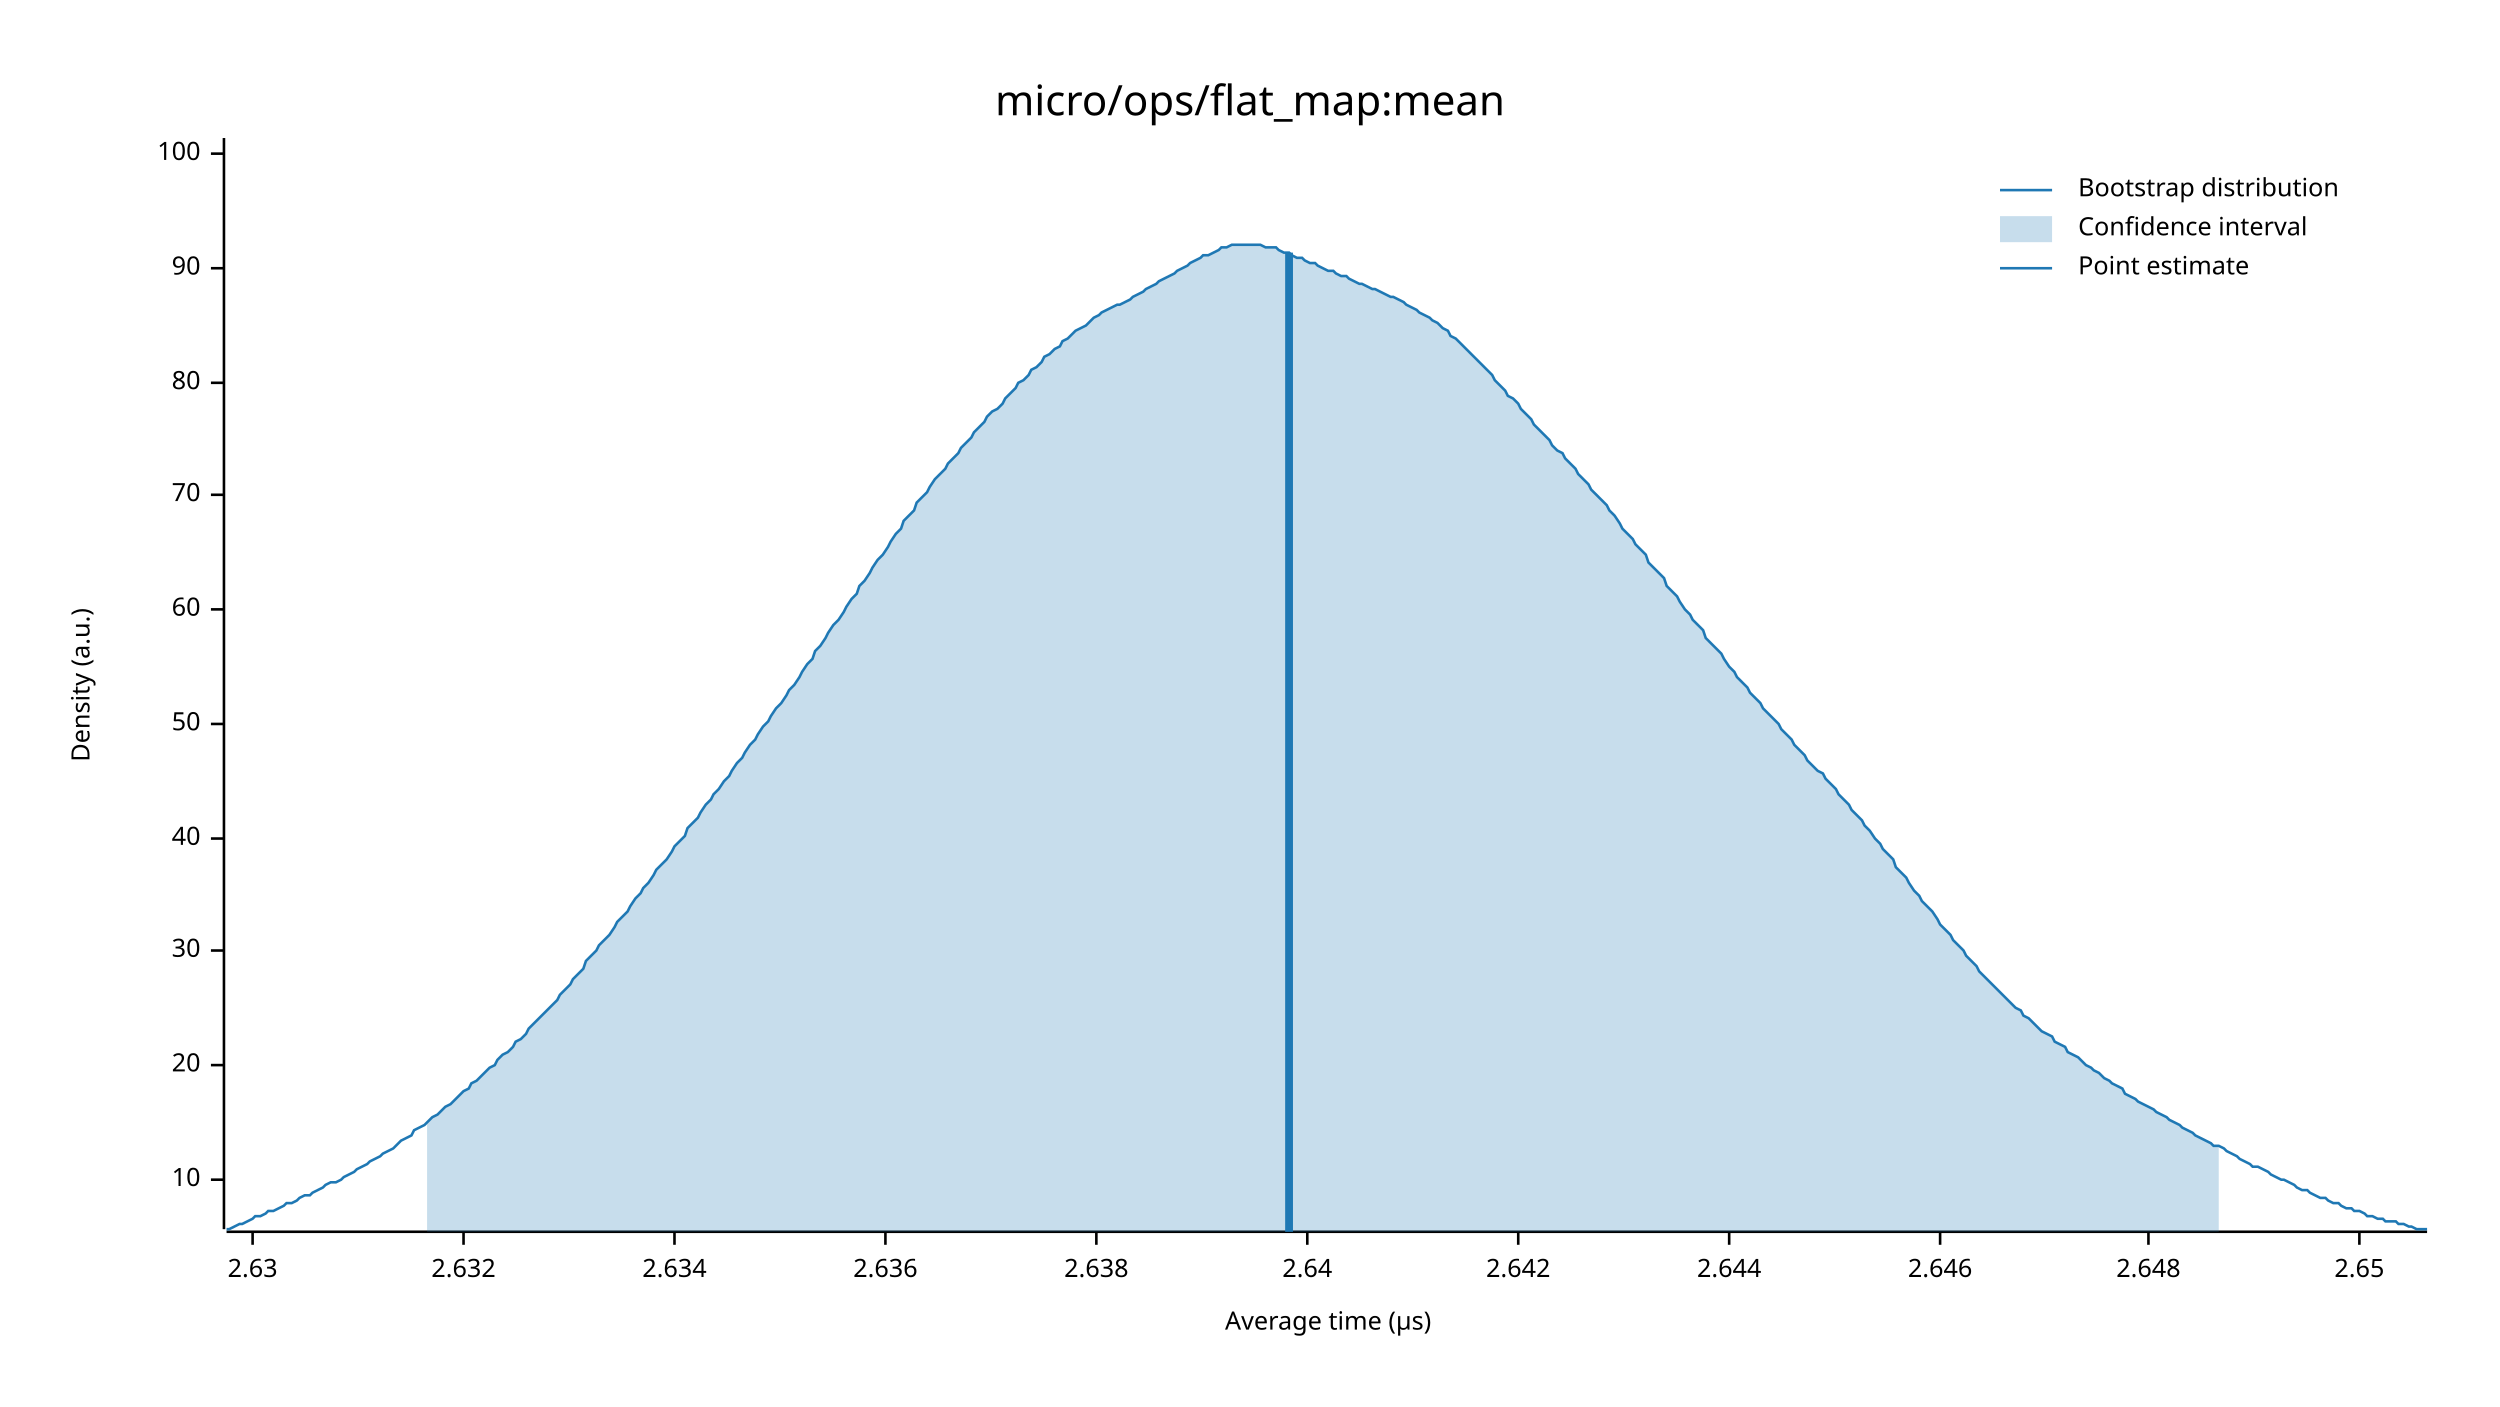
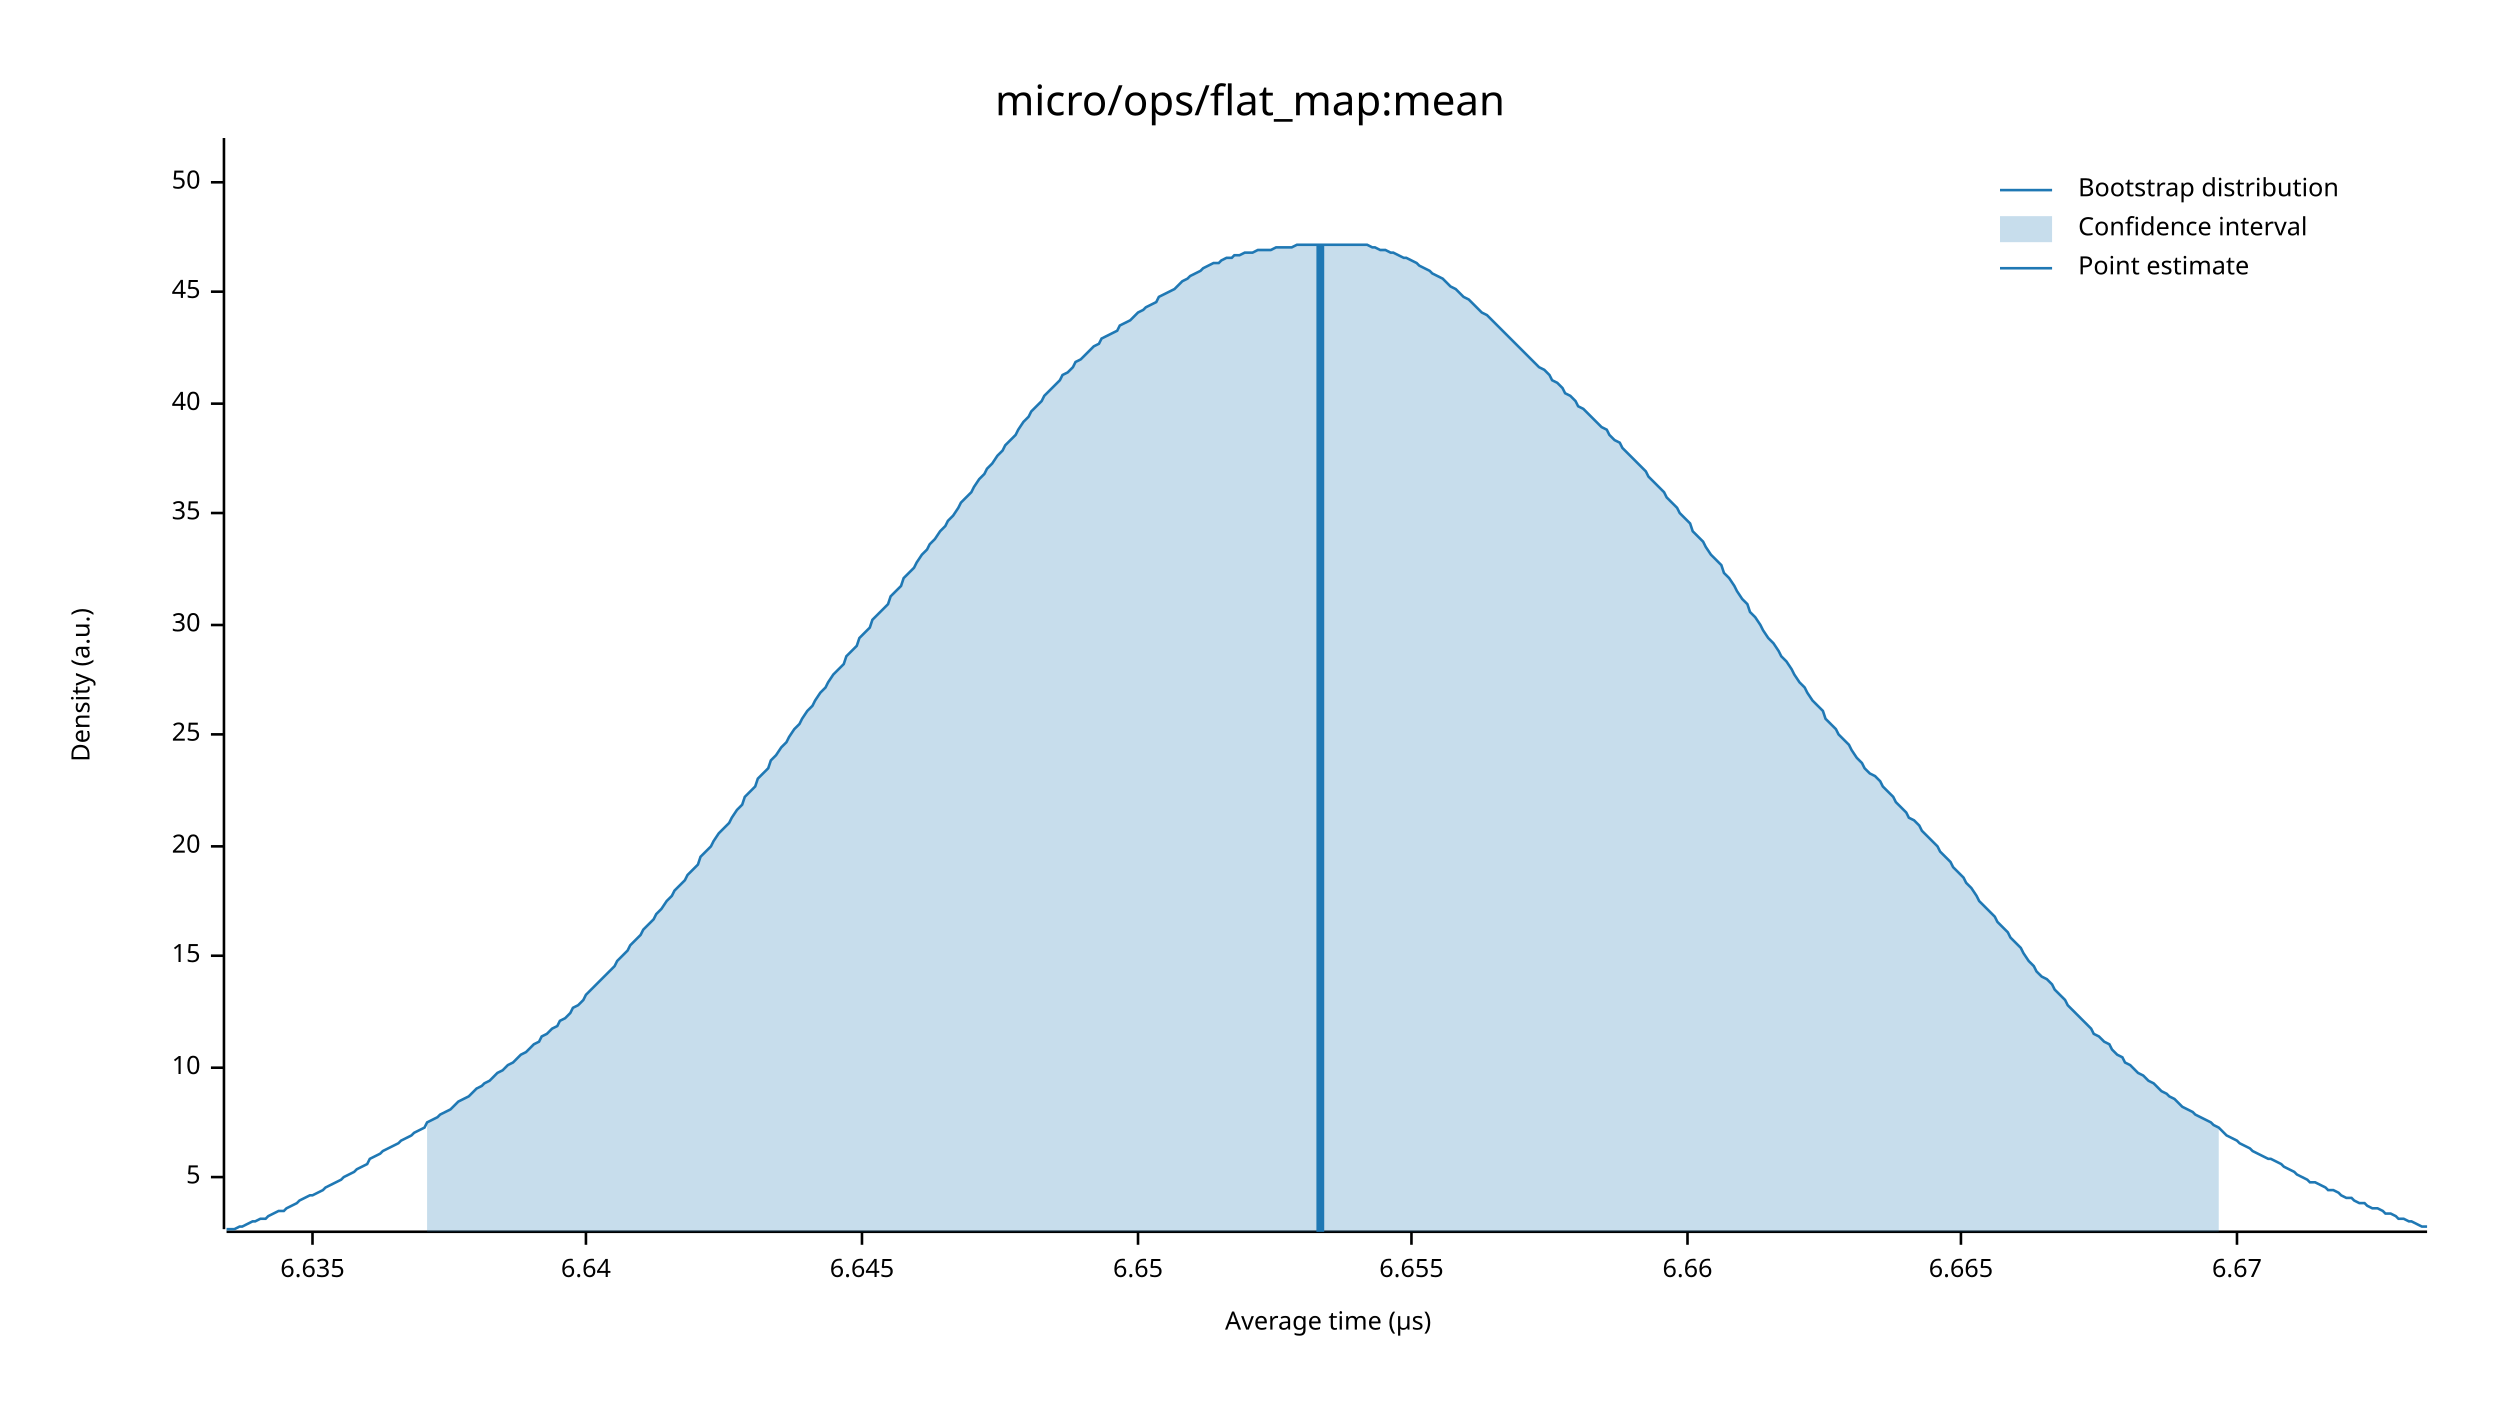
<svg xmlns="http://www.w3.org/2000/svg" width="960" height="540" viewBox="0 0 960 540">
  <text x="480" y="32" dy="0.76em" text-anchor="middle" font-family="sans-serif" font-size="16.129" opacity="1" fill="#000000">
micro/ops/flat_map:mean
</text>
  <text x="27" y="263" dy="0.76em" text-anchor="middle" font-family="sans-serif" font-size="9.677" opacity="1" fill="#000000" transform="rotate(270, 27, 263)">
Density (a.u.)
</text>
  <text x="510" y="513" dy="-0.5ex" text-anchor="middle" font-family="sans-serif" font-size="9.677" opacity="1" fill="#000000">
Average time (µs)
</text>
  <polyline fill="none" opacity="1" stroke="#000000" stroke-width="1" points="86,53 86,472 " />
-   <text x="77" y="453" dy="0.5ex" text-anchor="end" font-family="sans-serif" font-size="9.677" opacity="1" fill="#000000">
+   <text x="77" y="452" dy="0.5ex" text-anchor="end" font-family="sans-serif" font-size="9.677" opacity="1" fill="#000000">
+ 5
+ </text>
+   <polyline fill="none" opacity="1" stroke="#000000" stroke-width="1" points="81,452 86,452 " />
+   <text x="77" y="410" dy="0.5ex" text-anchor="end" font-family="sans-serif" font-size="9.677" opacity="1" fill="#000000">
10
</text>
-   <polyline fill="none" opacity="1" stroke="#000000" stroke-width="1" points="81,453 86,453 " />
-   <text x="77" y="409" dy="0.5ex" text-anchor="end" font-family="sans-serif" font-size="9.677" opacity="1" fill="#000000">
+   <polyline fill="none" opacity="1" stroke="#000000" stroke-width="1" points="81,410 86,410 " />
+   <text x="77" y="367" dy="0.5ex" text-anchor="end" font-family="sans-serif" font-size="9.677" opacity="1" fill="#000000">
+ 15
+ </text>
+   <polyline fill="none" opacity="1" stroke="#000000" stroke-width="1" points="81,367 86,367 " />
+   <text x="77" y="325" dy="0.5ex" text-anchor="end" font-family="sans-serif" font-size="9.677" opacity="1" fill="#000000">
20
</text>
-   <polyline fill="none" opacity="1" stroke="#000000" stroke-width="1" points="81,409 86,409 " />
-   <text x="77" y="365" dy="0.5ex" text-anchor="end" font-family="sans-serif" font-size="9.677" opacity="1" fill="#000000">
+   <polyline fill="none" opacity="1" stroke="#000000" stroke-width="1" points="81,325 86,325 " />
+   <text x="77" y="282" dy="0.5ex" text-anchor="end" font-family="sans-serif" font-size="9.677" opacity="1" fill="#000000">
+ 25
+ </text>
+   <polyline fill="none" opacity="1" stroke="#000000" stroke-width="1" points="81,282 86,282 " />
+   <text x="77" y="240" dy="0.5ex" text-anchor="end" font-family="sans-serif" font-size="9.677" opacity="1" fill="#000000">
30
</text>
-   <polyline fill="none" opacity="1" stroke="#000000" stroke-width="1" points="81,365 86,365 " />
-   <text x="77" y="322" dy="0.5ex" text-anchor="end" font-family="sans-serif" font-size="9.677" opacity="1" fill="#000000">
+   <polyline fill="none" opacity="1" stroke="#000000" stroke-width="1" points="81,240 86,240 " />
+   <text x="77" y="197" dy="0.5ex" text-anchor="end" font-family="sans-serif" font-size="9.677" opacity="1" fill="#000000">
+ 35
+ </text>
+   <polyline fill="none" opacity="1" stroke="#000000" stroke-width="1" points="81,197 86,197 " />
+   <text x="77" y="155" dy="0.5ex" text-anchor="end" font-family="sans-serif" font-size="9.677" opacity="1" fill="#000000">
40
</text>
-   <polyline fill="none" opacity="1" stroke="#000000" stroke-width="1" points="81,322 86,322 " />
-   <text x="77" y="278" dy="0.5ex" text-anchor="end" font-family="sans-serif" font-size="9.677" opacity="1" fill="#000000">
+   <polyline fill="none" opacity="1" stroke="#000000" stroke-width="1" points="81,155 86,155 " />
+   <text x="77" y="112" dy="0.5ex" text-anchor="end" font-family="sans-serif" font-size="9.677" opacity="1" fill="#000000">
+ 45
+ </text>
+   <polyline fill="none" opacity="1" stroke="#000000" stroke-width="1" points="81,112 86,112 " />
+   <text x="77" y="70" dy="0.5ex" text-anchor="end" font-family="sans-serif" font-size="9.677" opacity="1" fill="#000000">
50
</text>
-   <polyline fill="none" opacity="1" stroke="#000000" stroke-width="1" points="81,278 86,278 " />
-   <text x="77" y="234" dy="0.5ex" text-anchor="end" font-family="sans-serif" font-size="9.677" opacity="1" fill="#000000">
- 60
+   <polyline fill="none" opacity="1" stroke="#000000" stroke-width="1" points="81,70 86,70 " />
+   <polyline fill="none" opacity="1" stroke="#000000" stroke-width="1" points="87,473 932,473 " />
+   <text x="120" y="483" dy="0.76em" text-anchor="middle" font-family="sans-serif" font-size="9.677" opacity="1" fill="#000000">
+ 6.635
</text>
-   <polyline fill="none" opacity="1" stroke="#000000" stroke-width="1" points="81,234 86,234 " />
-   <text x="77" y="190" dy="0.5ex" text-anchor="end" font-family="sans-serif" font-size="9.677" opacity="1" fill="#000000">
- 70
+   <polyline fill="none" opacity="1" stroke="#000000" stroke-width="1" points="120,473 120,478 " />
+   <text x="225" y="483" dy="0.76em" text-anchor="middle" font-family="sans-serif" font-size="9.677" opacity="1" fill="#000000">
+ 6.64
</text>
-   <polyline fill="none" opacity="1" stroke="#000000" stroke-width="1" points="81,190 86,190 " />
-   <text x="77" y="147" dy="0.5ex" text-anchor="end" font-family="sans-serif" font-size="9.677" opacity="1" fill="#000000">
- 80
+   <polyline fill="none" opacity="1" stroke="#000000" stroke-width="1" points="225,473 225,478 " />
+   <text x="331" y="483" dy="0.76em" text-anchor="middle" font-family="sans-serif" font-size="9.677" opacity="1" fill="#000000">
+ 6.645
</text>
-   <polyline fill="none" opacity="1" stroke="#000000" stroke-width="1" points="81,147 86,147 " />
-   <text x="77" y="103" dy="0.5ex" text-anchor="end" font-family="sans-serif" font-size="9.677" opacity="1" fill="#000000">
- 90
+   <polyline fill="none" opacity="1" stroke="#000000" stroke-width="1" points="331,473 331,478 " />
+   <text x="437" y="483" dy="0.76em" text-anchor="middle" font-family="sans-serif" font-size="9.677" opacity="1" fill="#000000">
+ 6.65
</text>
-   <polyline fill="none" opacity="1" stroke="#000000" stroke-width="1" points="81,103 86,103 " />
-   <text x="77" y="59" dy="0.5ex" text-anchor="end" font-family="sans-serif" font-size="9.677" opacity="1" fill="#000000">
- 100
+   <polyline fill="none" opacity="1" stroke="#000000" stroke-width="1" points="437,473 437,478 " />
+   <text x="542" y="483" dy="0.76em" text-anchor="middle" font-family="sans-serif" font-size="9.677" opacity="1" fill="#000000">
+ 6.655
</text>
-   <polyline fill="none" opacity="1" stroke="#000000" stroke-width="1" points="81,59 86,59 " />
-   <polyline fill="none" opacity="1" stroke="#000000" stroke-width="1" points="87,473 932,473 " />
-   <text x="97" y="483" dy="0.76em" text-anchor="middle" font-family="sans-serif" font-size="9.677" opacity="1" fill="#000000">
- 2.63
+   <polyline fill="none" opacity="1" stroke="#000000" stroke-width="1" points="542,473 542,478 " />
+   <text x="648" y="483" dy="0.76em" text-anchor="middle" font-family="sans-serif" font-size="9.677" opacity="1" fill="#000000">
+ 6.66
</text>
-   <polyline fill="none" opacity="1" stroke="#000000" stroke-width="1" points="97,473 97,478 " />
-   <text x="178" y="483" dy="0.76em" text-anchor="middle" font-family="sans-serif" font-size="9.677" opacity="1" fill="#000000">
- 2.632
+   <polyline fill="none" opacity="1" stroke="#000000" stroke-width="1" points="648,473 648,478 " />
+   <text x="753" y="483" dy="0.76em" text-anchor="middle" font-family="sans-serif" font-size="9.677" opacity="1" fill="#000000">
+ 6.665
</text>
-   <polyline fill="none" opacity="1" stroke="#000000" stroke-width="1" points="178,473 178,478 " />
-   <text x="259" y="483" dy="0.76em" text-anchor="middle" font-family="sans-serif" font-size="9.677" opacity="1" fill="#000000">
- 2.634
+   <polyline fill="none" opacity="1" stroke="#000000" stroke-width="1" points="753,473 753,478 " />
+   <text x="859" y="483" dy="0.76em" text-anchor="middle" font-family="sans-serif" font-size="9.677" opacity="1" fill="#000000">
+ 6.67
</text>
-   <polyline fill="none" opacity="1" stroke="#000000" stroke-width="1" points="259,473 259,478 " />
-   <text x="340" y="483" dy="0.76em" text-anchor="middle" font-family="sans-serif" font-size="9.677" opacity="1" fill="#000000">
- 2.636
- </text>
-   <polyline fill="none" opacity="1" stroke="#000000" stroke-width="1" points="340,473 340,478 " />
-   <text x="421" y="483" dy="0.76em" text-anchor="middle" font-family="sans-serif" font-size="9.677" opacity="1" fill="#000000">
- 2.638
- </text>
-   <polyline fill="none" opacity="1" stroke="#000000" stroke-width="1" points="421,473 421,478 " />
-   <text x="502" y="483" dy="0.76em" text-anchor="middle" font-family="sans-serif" font-size="9.677" opacity="1" fill="#000000">
- 2.64
- </text>
-   <polyline fill="none" opacity="1" stroke="#000000" stroke-width="1" points="502,473 502,478 " />
-   <text x="583" y="483" dy="0.76em" text-anchor="middle" font-family="sans-serif" font-size="9.677" opacity="1" fill="#000000">
- 2.642
- </text>
-   <polyline fill="none" opacity="1" stroke="#000000" stroke-width="1" points="583,473 583,478 " />
-   <text x="664" y="483" dy="0.76em" text-anchor="middle" font-family="sans-serif" font-size="9.677" opacity="1" fill="#000000">
- 2.644
- </text>
-   <polyline fill="none" opacity="1" stroke="#000000" stroke-width="1" points="664,473 664,478 " />
-   <text x="745" y="483" dy="0.76em" text-anchor="middle" font-family="sans-serif" font-size="9.677" opacity="1" fill="#000000">
- 2.646
- </text>
-   <polyline fill="none" opacity="1" stroke="#000000" stroke-width="1" points="745,473 745,478 " />
-   <text x="825" y="483" dy="0.76em" text-anchor="middle" font-family="sans-serif" font-size="9.677" opacity="1" fill="#000000">
- 2.648
- </text>
-   <polyline fill="none" opacity="1" stroke="#000000" stroke-width="1" points="825,473 825,478 " />
-   <text x="906" y="483" dy="0.76em" text-anchor="middle" font-family="sans-serif" font-size="9.677" opacity="1" fill="#000000">
- 2.65
- </text>
-   <polyline fill="none" opacity="1" stroke="#000000" stroke-width="1" points="906,473 906,478 " />
-   <polyline fill="none" opacity="1" stroke="#1F78B4" stroke-width="1" points="87,472 88,472 90,471 92,470 93,470 95,469 97,468 98,467 100,467 102,466 103,465 105,465 107,464 109,463 110,462 112,462 114,461 115,460 117,459 119,459 120,458 122,457 124,456 125,455 127,454 129,454 131,453 132,452 134,451 136,450 137,449 139,448 141,447 142,446 144,445 146,444 147,443 149,442 151,441 153,439 154,438 156,437 158,436 159,434 161,433 163,432 164,431 166,429 168,428 169,427 171,425 173,424 175,422 176,421 178,419 180,418 181,416 183,415 185,413 186,412 188,410 190,409 191,407 193,405 195,404 197,402 198,400 200,399 202,397 203,395 205,393 207,391 208,390 210,388 212,386 214,384 215,382 217,380 219,378 220,376 222,374 224,372 225,369 227,367 229,365 230,363 232,361 234,359 236,356 237,354 239,352 241,350 242,348 244,345 246,343 247,341 249,339 251,336 252,334 254,332 256,330 258,327 259,325 261,323 263,321 264,318 266,316 268,314 269,312 271,309 273,307 274,305 276,303 278,300 280,298 281,296 283,293 285,291 286,289 288,286 290,284 291,282 293,279 295,277 296,275 298,272 300,270 302,267 303,265 305,263 307,260 308,258 310,255 312,253 313,250 315,248 317,245 318,243 320,240 322,238 324,235 325,233 327,230 329,228 330,225 332,223 334,220 335,218 337,215 339,213 341,210 342,208 344,205 346,203 347,200 349,198 351,196 352,193 354,191 356,189 357,187 359,184 361,182 363,180 364,178 366,176 368,174 369,172 371,170 373,168 374,166 376,164 378,162 379,160 381,158 383,157 385,155 386,153 388,151 390,149 391,147 393,146 395,144 396,142 398,141 400,139 401,137 403,136 405,134 407,133 408,131 410,130 412,128 413,127 415,126 417,125 418,124 420,122 422,121 423,120 425,119 427,118 429,117 430,117 432,116 434,115 435,114 437,113 439,112 440,111 442,110 444,109 445,108 447,107 449,106 451,105 452,104 454,103 456,102 457,101 459,100 461,99 462,98 464,98 466,97 468,96 469,95 471,95 473,94 474,94 476,94 478,94 479,94 481,94 483,94 484,94 486,95 488,95 490,95 491,96 493,97 495,97 496,98 498,99 500,99 501,100 503,101 505,101 506,102 508,103 510,104 512,104 513,105 515,106 517,106 518,107 520,108 522,109 523,109 525,110 527,111 528,111 530,112 532,113 534,114 535,114 537,115 539,116 540,117 542,118 544,119 545,120 547,121 549,122 550,123 552,124 554,126 556,127 557,129 559,130 561,132 562,133 564,135 566,137 567,138 569,140 571,142 573,144 574,146 576,148 578,150 579,152 581,153 583,155 584,157 586,159 588,161 589,163 591,165 593,167 595,169 596,171 598,173 600,174 601,176 603,178 605,180 606,182 608,184 610,186 611,188 613,190 615,192 617,194 618,196 620,198 622,201 623,203 625,205 627,207 628,209 630,211 632,213 633,216 635,218 637,220 639,222 640,225 642,227 644,229 645,231 647,234 649,236 650,238 652,240 654,242 655,245 657,247 659,249 661,251 662,253 664,256 666,258 667,260 669,262 671,264 672,266 674,268 676,270 677,272 679,274 681,276 683,278 684,280 686,282 688,284 689,286 691,288 693,290 694,292 696,294 698,296 700,297 701,299 703,301 705,303 706,305 708,307 710,309 711,311 713,313 715,315 716,317 718,319 720,322 722,324 723,326 725,328 727,330 728,333 730,335 732,337 733,339 735,342 737,344 738,346 740,348 742,350 744,353 745,355 747,357 749,359 750,361 752,363 754,365 755,367 757,369 759,371 760,373 762,375 764,377 766,379 767,380 769,382 771,384 772,385 774,387 776,388 777,390 779,391 781,393 782,394 784,396 786,397 788,398 789,400 791,401 793,402 794,404 796,405 798,406 799,407 801,409 803,410 804,411 806,412 808,414 810,415 811,416 813,417 815,418 816,420 818,421 820,422 821,423 823,424 825,425 827,426 828,427 830,428 832,429 833,430 835,431 837,432 838,433 840,434 842,435 843,436 845,437 847,438 849,439 850,440 852,440 854,441 855,442 857,443 859,444 860,445 862,446 864,447 865,448 867,448 869,449 871,450 872,451 874,452 876,453 877,453 879,454 881,455 882,456 884,457 886,457 887,458 889,459 891,460 893,460 894,461 896,462 898,462 899,463 901,464 903,464 904,465 906,465 908,466 909,467 911,467 913,468 915,468 916,469 918,469 920,469 921,470 923,470 925,471 926,471 928,472 930,472 932,472 " />
-   <polygon opacity="0.25" fill="#1F78B4" points="164,431 166,429 168,428 169,427 171,425 173,424 175,422 176,421 178,419 180,418 181,416 183,415 185,413 186,412 188,410 190,409 191,407 193,405 195,404 197,402 198,400 200,399 202,397 203,395 205,393 207,391 208,390 210,388 212,386 214,384 215,382 217,380 219,378 220,376 222,374 224,372 225,369 227,367 229,365 230,363 232,361 234,359 236,356 237,354 239,352 241,350 242,348 244,345 246,343 247,341 249,339 251,336 252,334 254,332 256,330 258,327 259,325 261,323 263,321 264,318 266,316 268,314 269,312 271,309 273,307 274,305 276,303 278,300 280,298 281,296 283,293 285,291 286,289 288,286 290,284 291,282 293,279 295,277 296,275 298,272 300,270 302,267 303,265 305,263 307,260 308,258 310,255 312,253 313,250 315,248 317,245 318,243 320,240 322,238 324,235 325,233 327,230 329,228 330,225 332,223 334,220 335,218 337,215 339,213 341,210 342,208 344,205 346,203 347,200 349,198 351,196 352,193 354,191 356,189 357,187 359,184 361,182 363,180 364,178 366,176 368,174 369,172 371,170 373,168 374,166 376,164 378,162 379,160 381,158 383,157 385,155 386,153 388,151 390,149 391,147 393,146 395,144 396,142 398,141 400,139 401,137 403,136 405,134 407,133 408,131 410,130 412,128 413,127 415,126 417,125 418,124 420,122 422,121 423,120 425,119 427,118 429,117 430,117 432,116 434,115 435,114 437,113 439,112 440,111 442,110 444,109 445,108 447,107 449,106 451,105 452,104 454,103 456,102 457,101 459,100 461,99 462,98 464,98 466,97 468,96 469,95 471,95 473,94 474,94 476,94 478,94 479,94 481,94 483,94 484,94 486,95 488,95 490,95 491,96 493,97 495,97 496,98 498,99 500,99 501,100 503,101 505,101 506,102 508,103 510,104 512,104 513,105 515,106 517,106 518,107 520,108 522,109 523,109 525,110 527,111 528,111 530,112 532,113 534,114 535,114 537,115 539,116 540,117 542,118 544,119 545,120 547,121 549,122 550,123 552,124 554,126 556,127 557,129 559,130 561,132 562,133 564,135 566,137 567,138 569,140 571,142 573,144 574,146 576,148 578,150 579,152 581,153 583,155 584,157 586,159 588,161 589,163 591,165 593,167 595,169 596,171 598,173 600,174 601,176 603,178 605,180 606,182 608,184 610,186 611,188 613,190 615,192 617,194 618,196 620,198 622,201 623,203 625,205 627,207 628,209 630,211 632,213 633,216 635,218 637,220 639,222 640,225 642,227 644,229 645,231 647,234 649,236 650,238 652,240 654,242 655,245 657,247 659,249 661,251 662,253 664,256 666,258 667,260 669,262 671,264 672,266 674,268 676,270 677,272 679,274 681,276 683,278 684,280 686,282 688,284 689,286 691,288 693,290 694,292 696,294 698,296 700,297 701,299 703,301 705,303 706,305 708,307 710,309 711,311 713,313 715,315 716,317 718,319 720,322 722,324 723,326 725,328 727,330 728,333 730,335 732,337 733,339 735,342 737,344 738,346 740,348 742,350 744,353 745,355 747,357 749,359 750,361 752,363 754,365 755,367 757,369 759,371 760,373 762,375 764,377 766,379 767,380 769,382 771,384 772,385 774,387 776,388 777,390 779,391 781,393 782,394 784,396 786,397 788,398 789,400 791,401 793,402 794,404 796,405 798,406 799,407 801,409 803,410 804,411 806,412 808,414 810,415 811,416 813,417 815,418 816,420 818,421 820,422 821,423 823,424 825,425 827,426 828,427 830,428 832,429 833,430 835,431 837,432 838,433 840,434 842,435 843,436 845,437 847,438 849,439 850,440 852,440 852,473 164,473 " />
-   <polyline fill="none" opacity="1" stroke="#1F78B4" stroke-width="3" points="495,473 495,97 " />
+   <polyline fill="none" opacity="1" stroke="#000000" stroke-width="1" points="859,473 859,478 " />
+   <polyline fill="none" opacity="1" stroke="#1F78B4" stroke-width="1" points="87,472 88,472 90,472 92,471 93,471 95,470 97,469 98,469 100,468 102,468 103,467 105,466 107,465 109,465 110,464 112,463 114,462 115,461 117,460 119,459 120,459 122,458 124,457 125,456 127,455 129,454 131,453 132,452 134,451 136,450 137,449 139,448 141,447 142,445 144,444 146,443 147,442 149,441 151,440 153,439 154,438 156,437 158,436 159,435 161,434 163,433 164,431 166,430 168,429 169,428 171,427 173,426 175,424 176,423 178,422 180,421 181,420 183,418 185,417 186,416 188,415 190,413 191,412 193,411 195,409 197,408 198,407 200,405 202,404 203,403 205,401 207,400 208,398 210,397 212,395 214,394 215,392 217,391 219,389 220,387 222,386 224,384 225,382 227,380 229,378 230,377 232,375 234,373 236,371 237,369 239,367 241,365 242,363 244,361 246,359 247,357 249,355 251,353 252,351 254,349 256,346 258,344 259,342 261,340 263,338 264,336 266,334 268,332 269,329 271,327 273,325 274,323 276,320 278,318 280,316 281,314 283,311 285,309 286,306 288,304 290,302 291,299 293,297 295,295 296,292 298,290 300,287 302,285 303,283 305,280 307,278 308,276 310,273 312,271 313,269 315,266 317,264 318,262 320,259 322,257 324,255 325,252 327,250 329,248 330,245 332,243 334,241 335,238 337,236 339,234 341,232 342,229 344,227 346,225 347,222 349,220 351,218 352,216 354,213 356,211 357,209 359,207 361,204 363,202 364,200 366,198 368,195 369,193 371,191 373,189 374,187 376,184 378,182 379,180 381,178 383,175 385,173 386,171 388,169 390,167 391,165 393,162 395,160 396,158 398,156 400,154 401,152 403,150 405,148 407,146 408,144 410,143 412,141 413,139 415,138 417,136 418,135 420,133 422,132 423,130 425,129 427,128 429,127 430,125 432,124 434,123 435,122 437,120 439,119 440,118 442,117 444,116 445,114 447,113 449,112 451,111 452,110 454,108 456,107 457,106 459,105 461,104 462,103 464,102 466,101 468,101 469,100 471,99 473,99 474,98 476,98 478,97 479,97 481,97 483,96 484,96 486,96 488,96 490,95 491,95 493,95 495,95 496,95 498,94 500,94 501,94 503,94 505,94 506,94 508,94 510,94 512,94 513,94 515,94 517,94 518,94 520,94 522,94 523,94 525,94 527,95 528,95 530,96 532,96 534,97 535,97 537,98 539,99 540,99 542,100 544,101 545,102 547,103 549,104 550,105 552,106 554,107 556,109 557,110 559,111 561,113 562,114 564,115 566,117 567,118 569,120 571,121 573,123 574,124 576,126 578,128 579,129 581,131 583,133 584,134 586,136 588,138 589,139 591,141 593,142 595,144 596,146 598,147 600,149 601,151 603,152 605,154 606,156 608,157 610,159 611,160 613,162 615,164 617,165 618,167 620,169 622,170 623,172 625,174 627,176 628,177 630,179 632,181 633,183 635,185 637,187 639,189 640,191 642,193 644,195 645,197 647,199 649,201 650,204 652,206 654,208 655,210 657,213 659,215 661,217 662,220 664,222 666,225 667,227 669,230 671,232 672,235 674,237 676,240 677,242 679,245 681,247 683,250 684,252 686,254 688,257 689,259 691,262 693,264 694,266 696,269 698,271 700,273 701,276 703,278 705,280 706,282 708,284 710,286 711,288 713,291 715,293 716,295 718,297 720,298 722,300 723,302 725,304 727,306 728,308 730,310 732,312 733,314 735,315 737,317 738,319 740,321 742,323 744,325 745,327 747,329 749,331 750,333 752,335 754,337 755,339 757,341 759,344 760,346 762,348 764,350 766,352 767,354 769,356 771,358 772,360 774,362 776,364 777,366 779,369 781,371 782,373 784,375 786,376 788,378 789,380 791,382 793,384 794,386 796,388 798,390 799,391 801,393 803,395 804,397 806,398 808,400 810,401 811,403 813,405 815,406 816,408 818,409 820,411 821,412 823,413 825,415 827,416 828,417 830,419 832,420 833,421 835,422 837,424 838,425 840,426 842,427 843,428 845,429 847,430 849,431 850,432 852,433 854,435 855,436 857,437 859,438 860,439 862,440 864,441 865,442 867,443 869,444 871,445 872,445 874,446 876,447 877,448 879,449 881,450 882,451 884,452 886,453 887,454 889,454 891,455 893,456 894,457 896,457 898,458 899,459 901,460 903,460 904,461 906,462 908,462 909,463 911,464 913,464 915,465 916,466 918,466 920,467 921,468 923,468 925,469 926,469 928,470 930,471 932,471 " />
+   <polygon opacity="0.25" fill="#1F78B4" points="164,431 166,430 168,429 169,428 171,427 173,426 175,424 176,423 178,422 180,421 181,420 183,418 185,417 186,416 188,415 190,413 191,412 193,411 195,409 197,408 198,407 200,405 202,404 203,403 205,401 207,400 208,398 210,397 212,395 214,394 215,392 217,391 219,389 220,387 222,386 224,384 225,382 227,380 229,378 230,377 232,375 234,373 236,371 237,369 239,367 241,365 242,363 244,361 246,359 247,357 249,355 251,353 252,351 254,349 256,346 258,344 259,342 261,340 263,338 264,336 266,334 268,332 269,329 271,327 273,325 274,323 276,320 278,318 280,316 281,314 283,311 285,309 286,306 288,304 290,302 291,299 293,297 295,295 296,292 298,290 300,287 302,285 303,283 305,280 307,278 308,276 310,273 312,271 313,269 315,266 317,264 318,262 320,259 322,257 324,255 325,252 327,250 329,248 330,245 332,243 334,241 335,238 337,236 339,234 341,232 342,229 344,227 346,225 347,222 349,220 351,218 352,216 354,213 356,211 357,209 359,207 361,204 363,202 364,200 366,198 368,195 369,193 371,191 373,189 374,187 376,184 378,182 379,180 381,178 383,175 385,173 386,171 388,169 390,167 391,165 393,162 395,160 396,158 398,156 400,154 401,152 403,150 405,148 407,146 408,144 410,143 412,141 413,139 415,138 417,136 418,135 420,133 422,132 423,130 425,129 427,128 429,127 430,125 432,124 434,123 435,122 437,120 439,119 440,118 442,117 444,116 445,114 447,113 449,112 451,111 452,110 454,108 456,107 457,106 459,105 461,104 462,103 464,102 466,101 468,101 469,100 471,99 473,99 474,98 476,98 478,97 479,97 481,97 483,96 484,96 486,96 488,96 490,95 491,95 493,95 495,95 496,95 498,94 500,94 501,94 503,94 505,94 506,94 508,94 510,94 512,94 513,94 515,94 517,94 518,94 520,94 522,94 523,94 525,94 527,95 528,95 530,96 532,96 534,97 535,97 537,98 539,99 540,99 542,100 544,101 545,102 547,103 549,104 550,105 552,106 554,107 556,109 557,110 559,111 561,113 562,114 564,115 566,117 567,118 569,120 571,121 573,123 574,124 576,126 578,128 579,129 581,131 583,133 584,134 586,136 588,138 589,139 591,141 593,142 595,144 596,146 598,147 600,149 601,151 603,152 605,154 606,156 608,157 610,159 611,160 613,162 615,164 617,165 618,167 620,169 622,170 623,172 625,174 627,176 628,177 630,179 632,181 633,183 635,185 637,187 639,189 640,191 642,193 644,195 645,197 647,199 649,201 650,204 652,206 654,208 655,210 657,213 659,215 661,217 662,220 664,222 666,225 667,227 669,230 671,232 672,235 674,237 676,240 677,242 679,245 681,247 683,250 684,252 686,254 688,257 689,259 691,262 693,264 694,266 696,269 698,271 700,273 701,276 703,278 705,280 706,282 708,284 710,286 711,288 713,291 715,293 716,295 718,297 720,298 722,300 723,302 725,304 727,306 728,308 730,310 732,312 733,314 735,315 737,317 738,319 740,321 742,323 744,325 745,327 747,329 749,331 750,333 752,335 754,337 755,339 757,341 759,344 760,346 762,348 764,350 766,352 767,354 769,356 771,358 772,360 774,362 776,364 777,366 779,369 781,371 782,373 784,375 786,376 788,378 789,380 791,382 793,384 794,386 796,388 798,390 799,391 801,393 803,395 804,397 806,398 808,400 810,401 811,403 813,405 815,406 816,408 818,409 820,411 821,412 823,413 825,415 827,416 828,417 830,419 832,420 833,421 835,422 837,424 838,425 840,426 842,427 843,428 845,429 847,430 849,431 850,432 852,433 852,473 164,473 " />
+   <polyline fill="none" opacity="1" stroke="#1F78B4" stroke-width="3" points="507,473 507,94 " />
  <text x="798" y="68" dy="0.76em" text-anchor="start" font-family="sans-serif" font-size="9.677" opacity="1" fill="#000000">
Bootstrap distribution
</text>
  <text x="798" y="83" dy="0.76em" text-anchor="start" font-family="sans-serif" font-size="9.677" opacity="1" fill="#000000">
Confidence interval
</text>
  <text x="798" y="98" dy="0.76em" text-anchor="start" font-family="sans-serif" font-size="9.677" opacity="1" fill="#000000">
Point estimate
</text>
  <polyline fill="none" opacity="1" stroke="#1F78B4" stroke-width="1" points="768,73 788,73 " />
  <rect x="768" y="83" width="20" height="10" opacity="0.25" fill="#1F78B4" stroke="none" />
  <polyline fill="none" opacity="1" stroke="#1F78B4" stroke-width="1" points="768,103 788,103 " />
</svg>
